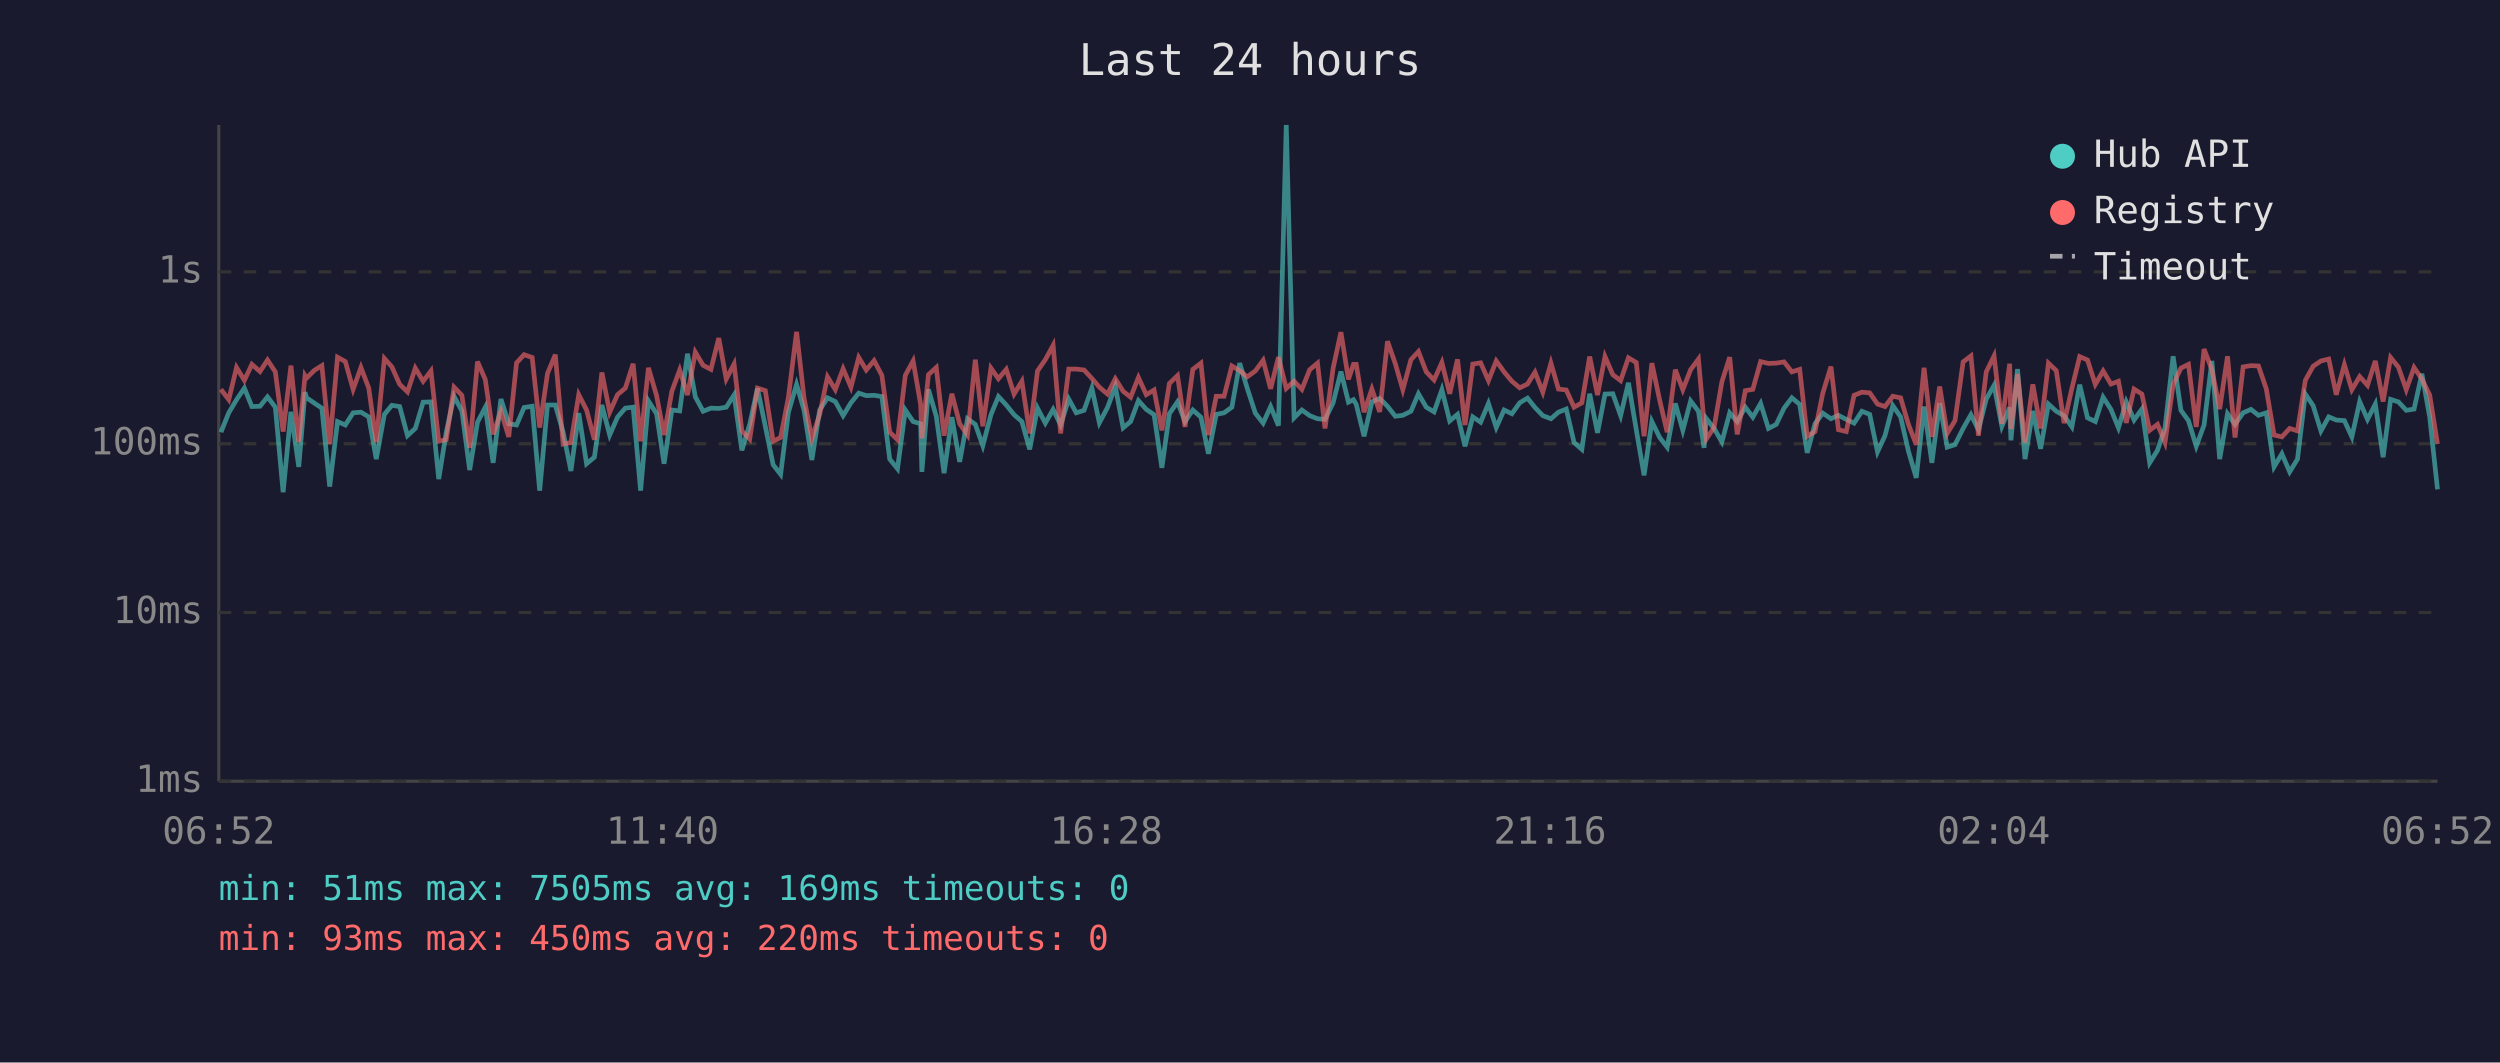
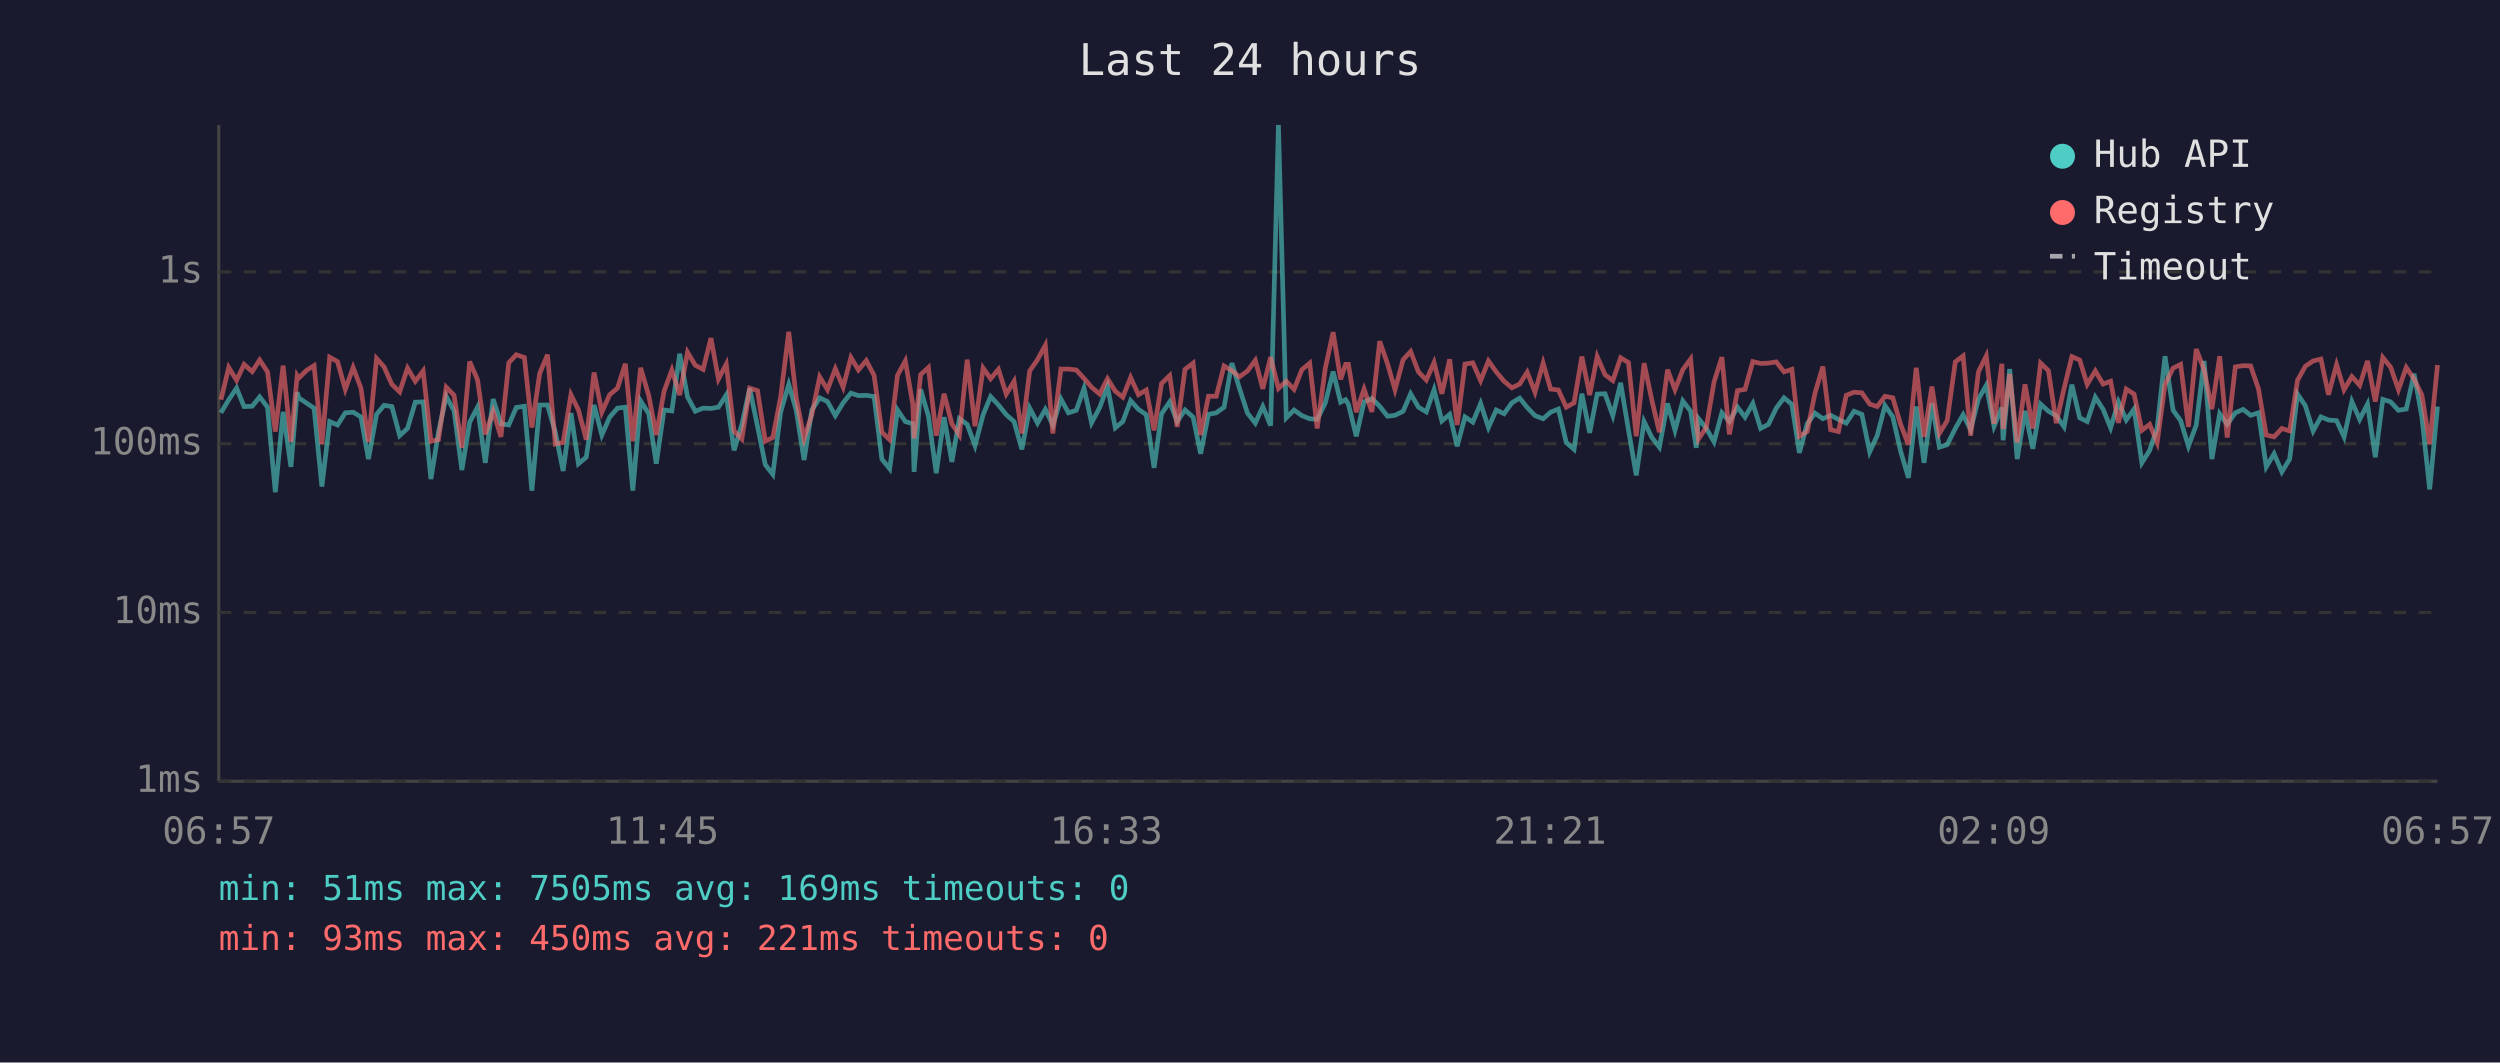
<svg xmlns="http://www.w3.org/2000/svg" viewBox="0 0 800 340" font-family="monospace" font-size="12">
  <rect width="800" height="340" fill="#1a1a2e" />
  <text x="400" y="24" fill="#e0e0e0" font-size="14" text-anchor="middle">Last 24 hours</text>
  <line x1="70" y1="40" x2="70" y2="250" stroke="#444" stroke-width="1" />
  <line x1="70" y1="250" x2="780" y2="250" stroke="#444" stroke-width="1" />
  <line x1="70" y1="250" x2="780" y2="250" stroke="#333" stroke-width="1" stroke-dasharray="4" />
  <text x="65" y="250" fill="#888" text-anchor="end" dominant-baseline="middle">1ms</text>
  <line x1="70" y1="196" x2="780" y2="196" stroke="#333" stroke-width="1" stroke-dasharray="4" />
  <text x="65" y="196" fill="#888" text-anchor="end" dominant-baseline="middle">10ms</text>
  <line x1="70" y1="142" x2="780" y2="142" stroke="#333" stroke-width="1" stroke-dasharray="4" />
  <text x="65" y="142" fill="#888" text-anchor="end" dominant-baseline="middle">100ms</text>
  <line x1="70" y1="87" x2="780" y2="87" stroke="#333" stroke-width="1" stroke-dasharray="4" />
  <text x="65" y="87" fill="#888" text-anchor="end" dominant-baseline="middle">1s</text>
-   <text x="70" y="270" fill="#888" text-anchor="middle">06:52</text>
-   <text x="212" y="270" fill="#888" text-anchor="middle">11:40</text>
-   <text x="354" y="270" fill="#888" text-anchor="middle">16:28</text>
-   <text x="496" y="270" fill="#888" text-anchor="middle">21:16</text>
-   <text x="638" y="270" fill="#888" text-anchor="middle">02:04</text>
-   <text x="780" y="270" fill="#888" text-anchor="middle">06:52</text>
-   <polyline points="70.7,138.3 73.2,132.1 75.7,127.9 78.2,124.2 80.6,130.1 83.2,130.0 85.6,127.0 88.1,130.3 90.6,157.5 93.1,131.8 95.6,149.4 97.6,125.5 98.1,127.3 100.6,129.0 103.0,130.6 105.5,155.7 108.0,134.9 110.5,136.0 113.0,132.1 115.5,131.9 118.0,133.4 120.4,146.9 123.0,132.6 125.4,129.7 127.9,130.1 130.4,139.4 132.9,137.1 135.4,128.7 137.9,128.6 140.4,153.3 142.8,138.3 145.3,126.8 147.8,131.5 150.3,150.4 152.8,135.1 155.3,130.3 157.8,148.1 160.3,127.7 162.8,135.6 165.3,136.0 167.7,130.4 170.3,130.0 172.7,157.0 175.2,129.6 177.7,129.6 180.2,138.3 182.7,150.7 185.2,132.2 187.7,148.4 190.2,146.3 192.6,129.6 195.1,139.2 197.6,133.5 200.1,130.6 202.6,130.3 205.0,157.0 207.5,128.3 210.1,132.4 212.5,148.4 215.0,131.2 217.5,131.5 220.0,113.2 222.5,127.0 225.0,131.6 227.5,130.6 230.0,130.7 232.4,130.3 234.9,126.4 237.4,144.1 239.9,135.8 242.4,124.3 244.9,136.4 247.4,148.7 249.8,151.8 252.3,131.9 254.9,123.0 257.3,131.3 259.8,147.2 262.3,131.2 264.8,127.3 267.3,128.5 269.8,133.0 272.3,128.9 274.8,125.8 277.2,126.6 279.7,126.5 282.2,126.9 284.7,146.9 287.2,150.0 289.7,131.2 292.2,134.9 294.6,135.6 295.0,151.0 297.1,124.6 299.6,133.2 302.1,151.4 304.6,133.5 307.1,147.8 309.6,134.0 312.1,135.8 314.5,142.6 317.1,132.7 319.5,126.9 322.0,129.6 324.5,132.7 327.0,134.9 329.5,143.8 332.0,130.6 334.5,135.4 337.0,131.0 339.4,136.0 342.0,127.7 344.4,132.1 346.9,131.3 349.4,124.2 351.8,135.3 354.4,130.4 356.9,123.7 359.4,136.9 361.8,134.9 364.3,128.2 366.8,131.0 369.3,132.7 371.8,149.7 374.2,132.4 376.8,128.6 379.2,134.9 381.7,131.2 384.3,133.5 386.7,145.2 389.2,132.6 391.7,132.1 394.2,130.3 396.7,116.2 399.1,124.2 401.7,132.2 404.2,135.4 406.6,130.1 409.1,136.2 411.6,40.0 414.1,133.7 416.6,131.2 419.1,133.0 421.6,134.0 424.0,134.2 426.6,128.9 429.1,118.9 431.5,128.7 433.1,127.9 434.0,129.4 436.5,139.6 439.0,128.6 441.5,127.5 444.0,130.0 446.5,133.2 448.9,132.9 451.5,131.6 453.9,126.0 456.4,130.3 458.9,131.8 461.4,124.7 463.9,134.7 466.4,132.6 468.8,142.8 471.3,133.4 473.8,135.1 476.3,129.1 478.8,136.8 481.3,131.2 483.8,132.4 486.3,128.9 488.8,127.4 491.2,130.4 493.7,133.0 496.3,134.0 498.7,131.9 501.2,130.9 503.7,141.6 506.2,143.8 508.7,126.0 511.2,138.5 513.6,126.1 516.1,126.0 518.6,133.0 521.1,122.5 523.6,137.5 526.1,152.1 528.6,134.9 531.1,140.0 533.5,143.1 536.1,129.1 538.5,137.7 541.0,128.3 543.5,131.6 545.3,143.3 546.0,133.9 548.5,137.1 551.0,141.4 553.5,132.1 555.9,134.9 558.5,130.3 560.9,133.5 563.4,129.1 565.9,137.1 568.4,135.8 570.9,130.6 573.4,127.3 575.9,129.4 578.3,144.9 580.8,135.6 583.3,132.2 585.9,134.0 588.3,132.9 590.8,134.2 593.3,135.4 595.8,131.6 598.3,132.6 600.8,144.6 603.2,139.4 605.7,129.8 608.2,133.4 610.7,144.4 613.2,152.9 615.7,130.1 618.2,148.1 620.7,129.0 623.1,143.1 625.6,142.3 628.2,137.1 630.7,132.7 633.1,137.5 635.6,127.7 638.1,123.3 640.6,136.4 643.1,130.4 643.5,140.9 645.6,118.1 648.0,146.9 650.5,131.5 653.0,143.6 655.5,129.3 658.0,131.6 660.5,133.0 663.0,136.6 665.5,123.1 668.0,133.7 670.5,134.9 673.0,127.1 675.5,131.0 677.9,136.9 680.4,128.6 682.9,134.4 685.4,130.9 687.9,148.1 690.4,144.1 692.8,136.9 695.4,114.0 697.9,131.3 700.3,134.6 702.8,142.8 705.3,136.0 707.8,115.5 710.3,146.9 712.8,132.4 715.2,135.8 717.8,132.1 720.3,131.0 722.7,132.9 725.2,132.1 727.7,149.4 730.2,145.2 732.7,151.0 735.2,146.9 737.7,126.1 740.2,129.8 742.7,137.9 745.2,133.4 747.6,134.4 750.2,134.6 752.6,139.8 755.1,128.5 757.6,134.2 760.1,129.3 762.6,146.3 765.0,127.8 767.5,128.6 770.0,131.3 772.5,130.9 775.0,119.6 777.5,133.4 780.0,156.6" fill="none" stroke="#4ecdc4" stroke-width="1.5" opacity="0.6" />
-   <polyline points="70.7,124.6 73.2,127.9 75.7,117.6 78.2,121.7 80.6,116.6 83.2,118.9 85.6,115.2 88.1,119.0 90.6,138.1 93.1,117.0 95.6,141.4 97.6,120.2 98.1,121.0 100.6,118.5 103.0,117.0 105.5,142.1 108.0,114.3 110.5,115.7 113.0,124.6 115.5,117.6 118.0,124.2 120.4,141.4 123.0,114.7 125.4,117.4 127.9,123.0 130.4,125.4 132.9,117.8 135.4,122.0 137.9,118.7 140.4,141.2 142.8,140.7 145.3,123.9 147.8,126.5 150.3,143.3 152.8,115.7 155.3,121.5 157.8,139.0 160.3,131.6 162.8,139.8 165.3,116.1 167.7,113.5 170.3,114.4 172.7,136.8 175.2,119.5 177.7,113.5 180.2,142.1 182.7,141.6 185.2,126.3 187.7,131.2 190.2,140.7 192.6,119.2 195.1,131.9 197.6,126.3 200.1,124.2 202.6,116.4 205.0,141.2 207.5,117.7 210.1,126.6 212.5,139.2 215.0,125.2 217.5,118.4 220.0,126.4 222.5,112.7 225.0,116.9 227.5,118.2 230.0,108.2 232.4,121.3 234.9,116.5 237.4,137.9 239.9,140.5 242.4,124.2 244.9,125.0 247.4,141.2 249.8,140.0 252.3,127.1 254.9,106.2 257.3,127.4 259.8,140.3 262.3,132.6 264.8,120.6 267.3,124.7 269.8,118.0 272.3,123.9 274.8,114.4 277.2,118.4 279.7,115.4 282.2,120.1 284.7,138.3 287.2,140.7 289.7,120.1 292.2,115.5 294.6,129.4 295.0,140.3 297.1,119.9 299.6,117.6 302.1,139.4 304.6,126.0 307.1,135.6 309.6,139.2 312.1,115.1 314.5,136.4 317.1,117.8 319.5,121.2 322.0,118.2 324.5,126.1 327.0,122.0 329.5,138.7 332.0,118.7 334.5,115.1 337.0,110.5 339.4,138.7 342.0,118.1 344.4,118.1 346.9,118.4 349.4,121.1 351.8,123.9 354.4,126.1 356.9,121.2 359.4,125.2 361.8,127.1 364.3,120.8 366.8,126.3 369.3,124.8 371.8,137.7 374.2,122.7 376.8,120.2 379.2,136.6 381.7,118.2 384.3,116.2 386.7,139.2 389.2,126.8 391.7,126.8 394.2,117.1 396.7,118.6 399.1,120.6 401.7,118.7 404.2,115.3 406.6,124.4 409.1,114.3 411.6,124.3 414.1,122.0 416.6,124.6 419.1,118.3 421.6,116.2 424.0,137.1 426.6,117.8 429.1,106.3 431.5,121.4 433.1,116.6 434.0,116.6 436.5,131.9 439.0,124.5 441.5,131.8 444.0,109.2 446.5,116.4 448.9,124.7 451.5,115.1 453.9,112.5 456.4,119.0 458.9,121.6 461.4,116.0 463.9,126.0 466.4,115.0 468.8,136.0 471.3,116.5 473.8,116.1 476.3,121.8 478.8,115.5 481.3,119.0 483.8,122.0 486.3,124.1 488.8,122.9 491.2,119.1 493.7,125.5 496.3,116.2 498.7,124.5 501.2,124.8 503.7,130.3 506.2,128.9 508.7,114.1 511.2,126.4 513.6,114.1 516.1,119.9 518.6,121.8 521.1,114.5 523.6,116.0 526.1,139.6 528.6,116.2 531.1,128.1 533.5,138.3 536.1,118.3 538.5,124.7 541.0,118.3 543.5,114.9 545.3,135.4 546.0,140.5 548.5,136.8 551.0,122.2 553.5,114.3 555.9,139.0 558.5,125.0 560.9,124.6 563.4,115.7 565.9,116.3 568.4,116.2 570.9,115.8 573.4,119.0 575.9,118.2 578.3,139.6 580.8,138.1 583.3,125.8 585.9,117.3 588.3,137.5 590.8,138.1 593.3,126.5 595.8,125.5 598.3,125.7 600.8,129.3 603.2,130.1 605.7,126.8 608.2,127.3 610.7,135.8 613.2,142.3 615.7,117.7 618.2,139.8 620.7,123.7 623.1,138.7 625.6,134.6 628.2,115.8 630.7,113.9 633.1,139.4 635.6,119.0 638.1,113.9 640.6,135.6 643.1,116.4 643.5,137.3 645.6,119.7 648.0,141.6 650.5,123.0 653.0,137.1 655.5,116.2 658.0,118.6 660.5,135.4 663.0,124.3 665.5,114.1 668.0,115.2 670.5,123.0 673.0,118.7 675.5,122.9 677.9,122.0 680.4,135.3 682.9,124.5 685.4,126.1 687.9,137.7 690.4,135.8 692.8,141.6 695.4,123.0 697.9,117.8 700.3,116.6 702.8,136.6 705.3,111.7 707.8,118.3 710.3,130.9 712.8,114.0 715.2,140.0 717.8,117.4 720.3,117.0 722.7,117.1 725.2,124.4 727.7,139.2 730.2,139.8 732.7,137.1 735.2,137.9 737.7,121.7 740.2,117.2 742.7,115.5 745.2,114.9 747.6,126.3 750.2,116.7 752.6,124.7 755.1,120.5 757.6,123.3 760.1,115.5 762.6,128.5 765.0,114.4 767.5,117.5 770.0,124.7 772.5,117.6 775.0,121.3 777.5,126.4 780.0,142.1" fill="none" stroke="#ff6b6b" stroke-width="1.5" opacity="0.6" />
+   <text x="70" y="270" fill="#888" text-anchor="middle">06:57</text>
+   <text x="212" y="270" fill="#888" text-anchor="middle">11:45</text>
+   <text x="354" y="270" fill="#888" text-anchor="middle">16:33</text>
+   <text x="496" y="270" fill="#888" text-anchor="middle">21:21</text>
+   <text x="638" y="270" fill="#888" text-anchor="middle">02:09</text>
+   <text x="780" y="270" fill="#888" text-anchor="middle">06:57</text>
+   <polyline points="70.7,132.1 73.2,127.9 75.7,124.2 78.1,130.1 80.7,130.0 83.1,127.0 85.6,130.3 88.1,157.5 90.6,131.8 93.1,149.4 95.1,125.5 95.6,127.3 98.1,129.0 100.5,130.6 103.0,155.7 105.5,134.9 108.0,136.0 110.5,132.1 113.0,131.9 115.5,133.4 117.9,146.9 120.5,132.6 122.9,129.7 125.4,130.1 127.9,139.4 130.4,137.1 132.9,128.7 135.4,128.6 137.9,153.3 140.3,138.3 142.8,126.8 145.3,131.5 147.8,150.4 150.3,135.1 152.8,130.3 155.3,148.1 157.8,127.7 160.3,135.6 162.8,136.0 165.2,130.4 167.8,130.0 170.2,157.0 172.7,129.6 175.2,129.6 177.7,138.3 180.2,150.7 182.7,132.2 185.1,148.4 187.6,146.3 190.1,129.6 192.6,139.2 195.1,133.5 197.6,130.6 200.1,130.3 202.5,157.0 205.0,128.3 207.6,132.4 210.0,148.4 212.5,131.2 215.0,131.5 217.5,113.2 220.0,127.0 222.5,131.6 225.0,130.6 227.5,130.7 229.9,130.3 232.4,126.4 234.9,144.1 237.4,135.8 239.9,124.3 242.4,136.4 244.9,148.7 247.3,151.8 249.8,131.9 252.4,123.0 254.8,131.3 257.3,147.2 259.8,131.2 262.3,127.3 264.8,128.5 267.3,133.0 269.8,128.9 272.3,125.8 274.7,126.6 277.2,126.5 279.7,126.9 282.2,146.9 284.7,150.0 287.2,131.2 289.7,134.9 292.1,135.6 292.5,151.0 294.6,124.6 297.1,133.2 299.6,151.4 302.1,133.5 304.6,147.8 307.0,134.0 309.5,135.8 312.0,142.6 314.6,132.7 317.0,126.9 319.5,129.6 322.0,132.7 324.5,134.9 327.0,143.8 329.5,130.6 332.0,135.4 334.5,131.0 336.9,136.0 339.5,127.7 341.9,132.1 344.4,131.3 346.9,124.2 349.3,135.3 351.9,130.4 354.4,123.7 356.9,136.9 359.3,134.9 361.8,128.2 364.3,131.0 366.8,132.7 369.3,149.7 371.7,132.4 374.3,128.6 376.7,134.9 379.2,131.2 381.8,133.5 384.2,145.2 386.7,132.6 389.2,132.1 391.7,130.3 394.2,116.2 396.6,124.2 399.2,132.2 401.7,135.4 404.1,130.1 406.6,136.2 409.1,40.0 411.6,133.7 414.1,131.2 416.6,133.0 419.1,134.0 421.5,134.2 424.1,128.9 426.6,118.9 429.0,128.7 430.6,127.9 431.5,129.4 434.0,139.6 436.5,128.6 439.0,127.5 441.5,130.0 444.0,133.2 446.4,132.9 449.0,131.6 451.4,126.0 453.9,130.3 456.4,131.8 458.9,124.7 461.4,134.7 463.9,132.6 466.3,142.8 468.8,133.4 471.3,135.1 473.8,129.1 476.3,136.8 478.8,131.2 481.3,132.4 483.8,128.9 486.3,127.4 488.7,130.4 491.2,133.0 493.8,134.0 496.2,131.9 498.7,130.9 501.2,141.6 503.7,143.8 506.2,126.0 508.7,138.5 511.1,126.1 513.6,126.0 516.1,133.0 518.6,122.5 521.1,137.5 523.6,152.1 526.1,134.9 528.6,140.0 531.0,143.1 533.6,129.1 536.0,137.7 538.5,128.3 541.0,131.6 542.8,143.3 543.5,133.9 546.0,137.1 548.5,141.4 551.0,132.1 553.4,134.9 556.0,130.3 558.4,133.5 560.9,129.1 563.4,137.1 565.9,135.8 568.4,130.6 570.9,127.3 573.4,129.4 575.8,144.9 578.3,135.6 580.8,132.2 583.3,134.0 585.8,132.9 588.3,134.2 590.8,135.4 593.3,131.6 595.8,132.6 598.3,144.6 600.7,139.4 603.2,129.8 605.7,133.4 608.2,144.4 610.7,152.9 613.2,130.1 615.7,148.1 618.2,129.0 620.6,143.1 623.1,142.3 625.7,137.1 628.2,132.7 630.6,137.5 633.1,127.7 635.6,123.3 638.1,136.4 640.6,130.4 641.0,140.9 643.1,118.1 645.5,146.9 648.0,131.5 650.5,143.6 653.0,129.3 655.5,131.6 658.0,133.0 660.5,136.6 663.0,123.1 665.5,133.7 667.9,134.9 670.5,127.1 673.0,131.0 675.4,136.9 677.9,128.6 680.4,134.4 682.9,130.9 685.4,148.1 687.9,144.1 690.3,136.9 692.8,114.0 695.4,131.3 697.8,134.6 700.3,142.8 702.8,136.0 705.3,115.5 707.8,146.9 710.3,132.4 712.7,135.8 715.3,132.1 717.8,131.0 720.2,132.9 722.7,132.1 725.2,149.4 727.7,145.2 730.2,151.0 732.7,146.9 735.2,126.1 737.7,129.8 740.2,137.9 742.7,133.4 745.1,134.4 747.7,134.6 750.1,139.8 752.6,128.5 755.1,134.2 757.6,129.3 760.1,146.3 762.5,127.8 765.0,128.6 767.5,131.3 770.0,130.9 772.5,119.6 775.0,133.4 777.5,156.6 780.0,130.1" fill="none" stroke="#4ecdc4" stroke-width="1.5" opacity="0.6" />
+   <polyline points="70.7,127.9 73.2,117.6 75.7,121.7 78.1,116.6 80.7,118.9 83.1,115.2 85.6,119.0 88.1,138.1 90.6,117.0 93.1,141.4 95.1,120.2 95.6,121.0 98.1,118.5 100.5,117.0 103.0,142.1 105.5,114.3 108.0,115.7 110.5,124.6 113.0,117.6 115.5,124.2 117.9,141.4 120.5,114.7 122.9,117.4 125.4,123.0 127.9,125.4 130.4,117.8 132.9,122.0 135.4,118.7 137.9,141.2 140.3,140.7 142.8,123.9 145.3,126.5 147.8,143.3 150.3,115.7 152.8,121.5 155.3,139.0 157.8,131.6 160.3,139.8 162.8,116.1 165.2,113.5 167.8,114.4 170.2,136.8 172.7,119.5 175.2,113.5 177.7,142.1 180.2,141.6 182.7,126.3 185.1,131.2 187.6,140.7 190.1,119.2 192.6,131.9 195.1,126.3 197.6,124.2 200.1,116.4 202.5,141.2 205.0,117.7 207.6,126.6 210.0,139.2 212.5,125.2 215.0,118.4 217.5,126.4 220.0,112.7 222.5,116.9 225.0,118.2 227.5,108.2 229.9,121.3 232.4,116.5 234.9,137.9 237.4,140.5 239.9,124.2 242.4,125.0 244.9,141.2 247.3,140.0 249.8,127.1 252.4,106.2 254.8,127.4 257.3,140.3 259.8,132.6 262.3,120.6 264.8,124.7 267.3,118.0 269.8,123.9 272.3,114.4 274.7,118.4 277.2,115.4 279.7,120.1 282.2,138.3 284.7,140.7 287.2,120.1 289.7,115.5 292.1,129.4 292.5,140.3 294.6,119.9 297.1,117.6 299.6,139.4 302.1,126.0 304.6,135.6 307.0,139.2 309.5,115.1 312.0,136.4 314.6,117.8 317.0,121.2 319.5,118.2 322.0,126.1 324.5,122.0 327.0,138.7 329.5,118.7 332.0,115.1 334.5,110.5 336.9,138.7 339.5,118.1 341.9,118.1 344.4,118.4 346.9,121.1 349.3,123.9 351.9,126.1 354.4,121.2 356.9,125.2 359.3,127.1 361.8,120.8 364.3,126.3 366.8,124.8 369.3,137.7 371.7,122.7 374.3,120.2 376.7,136.6 379.2,118.2 381.8,116.2 384.2,139.2 386.7,126.8 389.2,126.8 391.7,117.1 394.2,118.6 396.6,120.6 399.2,118.7 401.7,115.3 404.1,124.4 406.6,114.3 409.1,124.3 411.6,122.0 414.1,124.6 416.6,118.3 419.1,116.2 421.5,137.1 424.1,117.8 426.6,106.3 429.0,121.4 430.6,116.6 431.5,116.6 434.0,131.9 436.5,124.5 439.0,131.8 441.5,109.2 444.0,116.4 446.4,124.7 449.0,115.1 451.4,112.5 453.9,119.0 456.4,121.6 458.9,116.0 461.4,126.0 463.9,115.0 466.3,136.0 468.8,116.5 471.3,116.1 473.8,121.8 476.3,115.5 478.8,119.0 481.3,122.0 483.8,124.1 486.3,122.9 488.7,119.1 491.2,125.5 493.8,116.2 496.2,124.5 498.7,124.8 501.2,130.3 503.7,128.9 506.2,114.1 508.7,126.4 511.1,114.1 513.6,119.9 516.1,121.8 518.6,114.5 521.1,116.0 523.6,139.6 526.1,116.2 528.6,128.1 531.0,138.3 533.6,118.3 536.0,124.7 538.5,118.3 541.0,114.9 542.8,135.4 543.5,140.5 546.0,136.8 548.5,122.2 551.0,114.3 553.4,139.0 556.0,125.0 558.4,124.6 560.9,115.7 563.4,116.3 565.9,116.2 568.4,115.8 570.9,119.0 573.4,118.2 575.8,139.6 578.3,138.1 580.8,125.8 583.3,117.3 585.8,137.5 588.3,138.1 590.8,126.5 593.3,125.5 595.8,125.7 598.3,129.3 600.7,130.1 603.2,126.8 605.7,127.3 608.2,135.8 610.7,142.3 613.2,117.7 615.7,139.8 618.2,123.7 620.6,138.7 623.1,134.6 625.7,115.8 628.2,113.9 630.6,139.4 633.1,119.0 635.6,113.9 638.1,135.6 640.6,116.4 641.0,137.3 643.1,119.7 645.5,141.6 648.0,123.0 650.5,137.1 653.0,116.2 655.5,118.6 658.0,135.4 660.5,124.3 663.0,114.1 665.5,115.2 667.9,123.0 670.5,118.7 673.0,122.9 675.4,122.0 677.9,135.3 680.4,124.5 682.9,126.1 685.4,137.7 687.9,135.8 690.3,141.6 692.8,123.0 695.4,117.8 697.8,116.6 700.3,136.6 702.8,111.7 705.3,118.3 707.8,130.9 710.3,114.0 712.7,140.0 715.3,117.4 717.8,117.0 720.2,117.1 722.7,124.4 725.2,139.2 727.7,139.8 730.2,137.1 732.7,137.9 735.2,121.7 737.7,117.2 740.2,115.5 742.7,114.9 745.1,126.3 747.7,116.7 750.1,124.7 752.6,120.5 755.1,123.3 757.6,115.5 760.1,128.5 762.5,114.4 765.0,117.5 767.5,124.7 770.0,117.6 772.5,121.3 775.0,126.4 777.5,142.1 780.0,116.8" fill="none" stroke="#ff6b6b" stroke-width="1.5" opacity="0.6" />
  <circle cx="660" cy="50" r="4" fill="#4ecdc4" />
  <text x="670" y="50" fill="#e0e0e0" dominant-baseline="middle">Hub API</text>
  <circle cx="660" cy="68" r="4" fill="#ff6b6b" />
  <text x="670" y="68" fill="#e0e0e0" dominant-baseline="middle">Registry</text>
  <line x1="656" y1="82" x2="664" y2="82" stroke="#e0e0e0" stroke-width="1.5" stroke-dasharray="4,3" opacity="0.7" />
  <text x="670" y="86" fill="#e0e0e0" dominant-baseline="middle">Timeout</text>
  <text x="70" y="288" fill="#4ecdc4" font-size="11">min: 51ms  max: 7505ms  avg: 169ms  timeouts: 0</text>
-   <text x="70" y="304" fill="#ff6b6b" font-size="11">min: 93ms  max: 450ms  avg: 220ms  timeouts: 0</text>
+   <text x="70" y="304" fill="#ff6b6b" font-size="11">min: 93ms  max: 450ms  avg: 221ms  timeouts: 0</text>
</svg>
